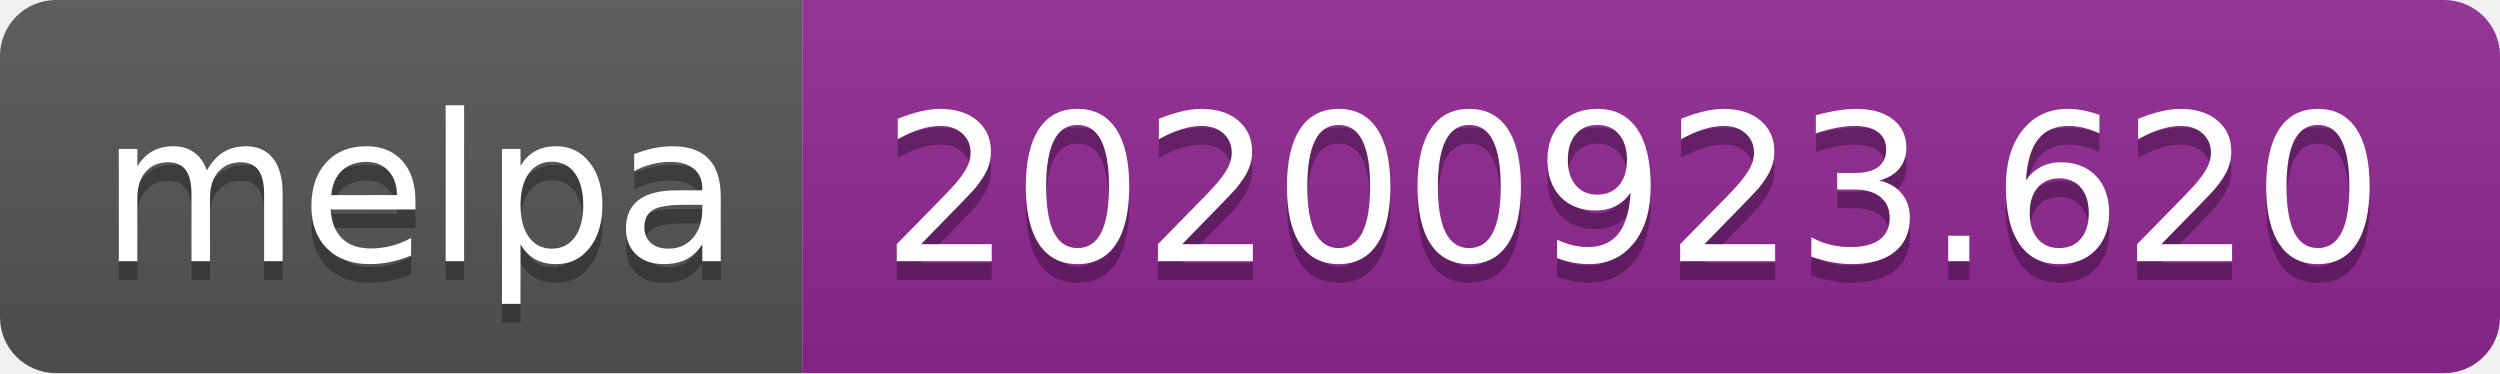
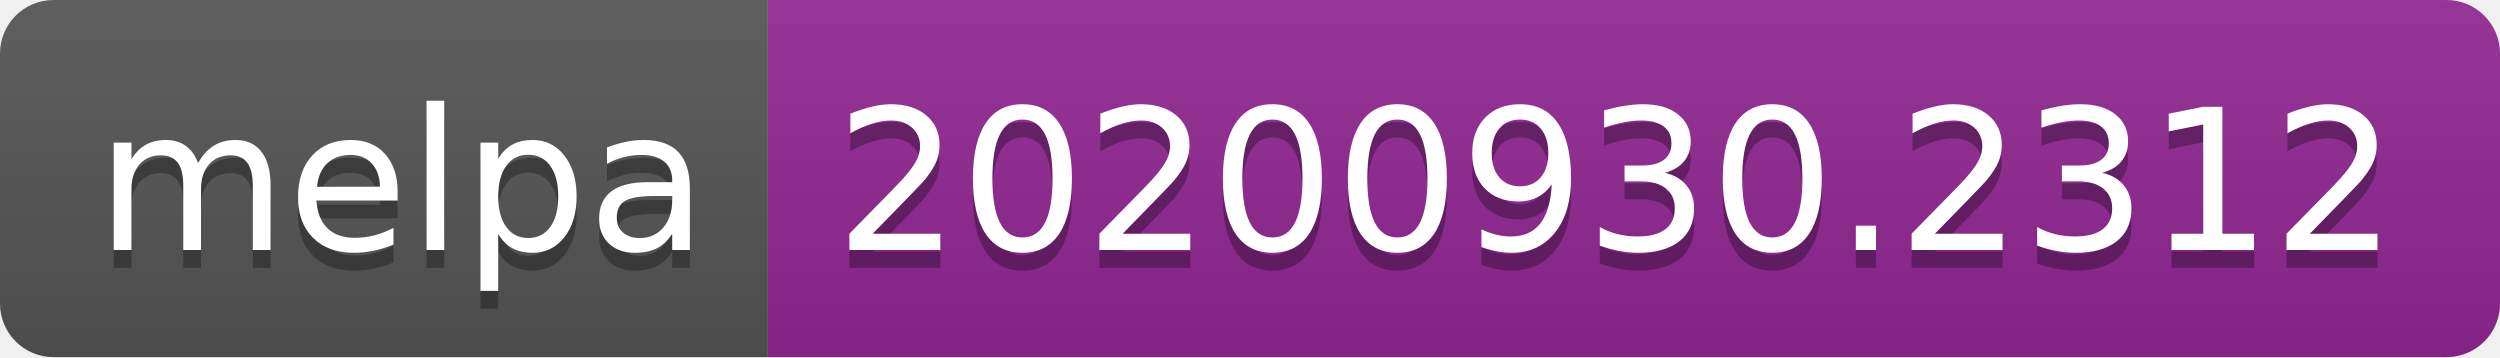
- <svg xmlns="http://www.w3.org/2000/svg" width="134" height="20" role="img" aria-label="melpa: 20200923.620">
+ <svg xmlns="http://www.w3.org/2000/svg" width="140" height="20" role="img" aria-label="melpa: 20200930.2312">
  <linearGradient id="s" x2="0" y2="100%">
    <stop offset="0" stop-color="#bbb" stop-opacity=".1" />
    <stop offset="1" stop-opacity=".1" />
  </linearGradient>
  <clipPath id="r">
-     <rect width="134" height="20" rx="3" fill="#fff" />
+     <rect width="140" height="20" rx="3" fill="#fff" />
  </clipPath>
  <g clip-path="url(#r)">
    <rect width="43" height="20" fill="#555" />
-     <rect x="43" width="91" height="20" fill="#922793" />
-     <rect width="134" height="20" fill="url(#s)" />
+     <rect x="43" width="97" height="20" fill="#922793" />
+     <rect width="140" height="20" fill="url(#s)" />
  </g>
  <g fill="#fff" text-anchor="middle" font-family="Verdana,Geneva,DejaVu Sans,sans-serif" text-rendering="geometricPrecision" font-size="110">
    <text aria-hidden="true" x="225" y="150" fill="#010101" fill-opacity=".3" transform="scale(.1)" textLength="330">melpa</text>
    <text x="225" y="140" transform="scale(.1)" fill="#fff" textLength="330">melpa</text>
-     <text aria-hidden="true" x="875" y="150" fill="#010101" fill-opacity=".3" transform="scale(.1)" textLength="810">20200923.620</text>
-     <text x="875" y="140" transform="scale(.1)" fill="#fff" textLength="810">20200923.620</text>
+     <text aria-hidden="true" x="905" y="150" fill="#010101" fill-opacity=".3" transform="scale(.1)" textLength="870">20200930.2312</text>
+     <text x="905" y="140" transform="scale(.1)" fill="#fff" textLength="870">20200930.2312</text>
  </g>
</svg>
